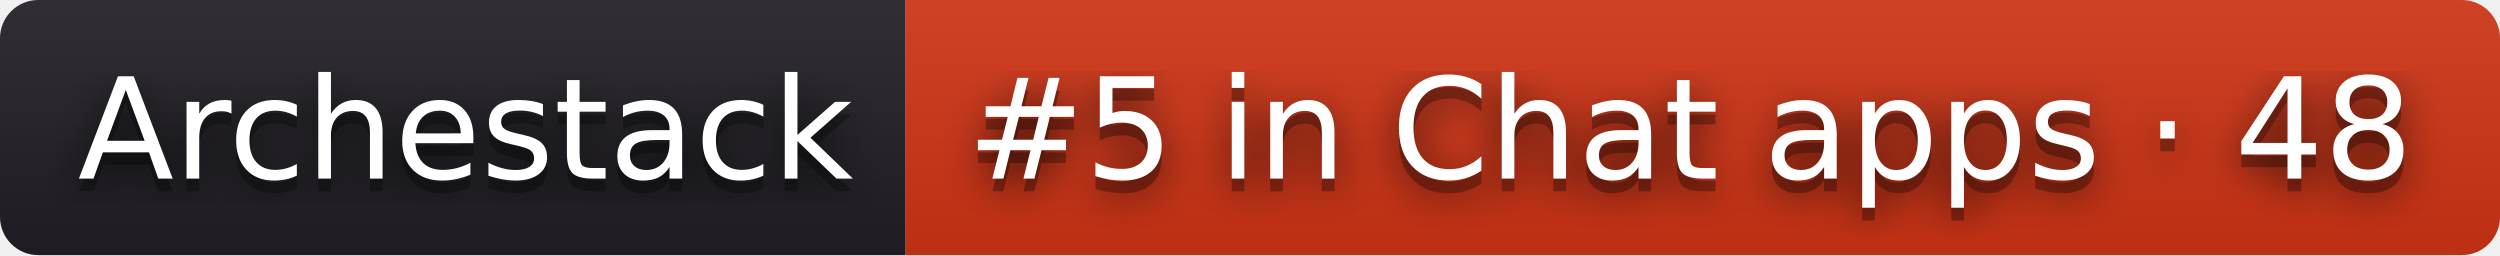
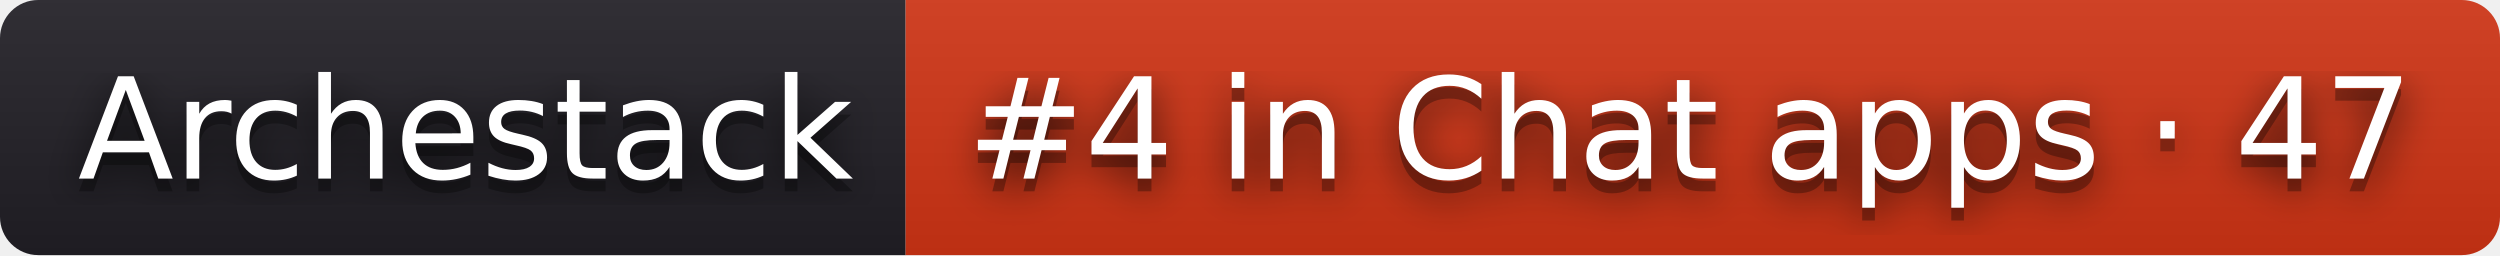
- <svg xmlns="http://www.w3.org/2000/svg" width="196" height="20" role="img" aria-label="Archestack: #5 in Chat apps · 48">
+ <svg xmlns="http://www.w3.org/2000/svg" width="196" height="20" role="img" aria-label="Archestack: #4 in Chat apps · 47">
  <filter id="blur">
    <feGaussianBlur stdDeviation="16" />
  </filter>
  <linearGradient id="s" x2="0" y2="100%">
    <stop offset="0" stop-color="#bbb" stop-opacity=".1" />
    <stop offset="1" stop-opacity=".1" />
  </linearGradient>
  <clipPath id="r">
    <rect width="196" height="20" rx="3" />
  </clipPath>
  <g clip-path="url(#r)">
    <rect width="71" height="20" fill="#211f26" />
    <rect x="71" width="125" height="20" fill="#d13415" />
    <rect width="196" height="20" fill="url(#s)" />
  </g>
  <g fill="#fff" text-anchor="middle" font-family="Verdana,Geneva,DejaVu Sans,sans-serif" text-rendering="geometricPrecision" font-size="110">
    <g transform="scale(.1)">
      <g aria-hidden="true" fill="#010101">
        <text x="365" y="150" fill-opacity=".8" filter="url(#blur)" textLength="610">Archestack</text>
        <text x="365" y="150" fill-opacity=".3" textLength="610">Archestack</text>
      </g>
      <text x="365" y="140" textLength="610">Archestack</text>
    </g>
    <g transform="scale(.1)">
      <g aria-hidden="true" fill="#010101">
-         <text x="1325" y="150" fill-opacity=".8" filter="url(#blur)" textLength="1150">#5 in Chat apps · 48</text>
-         <text x="1325" y="150" fill-opacity=".3" textLength="1150">#5 in Chat apps · 48</text>
+         <text x="1325" y="150" fill-opacity=".8" filter="url(#blur)" textLength="1150">#4 in Chat apps · 47</text>
+         <text x="1325" y="150" fill-opacity=".3" textLength="1150">#4 in Chat apps · 47</text>
      </g>
-       <text x="1325" y="140" textLength="1150">#5 in Chat apps · 48</text>
+       <text x="1325" y="140" textLength="1150">#4 in Chat apps · 47</text>
    </g>
  </g>
</svg>
